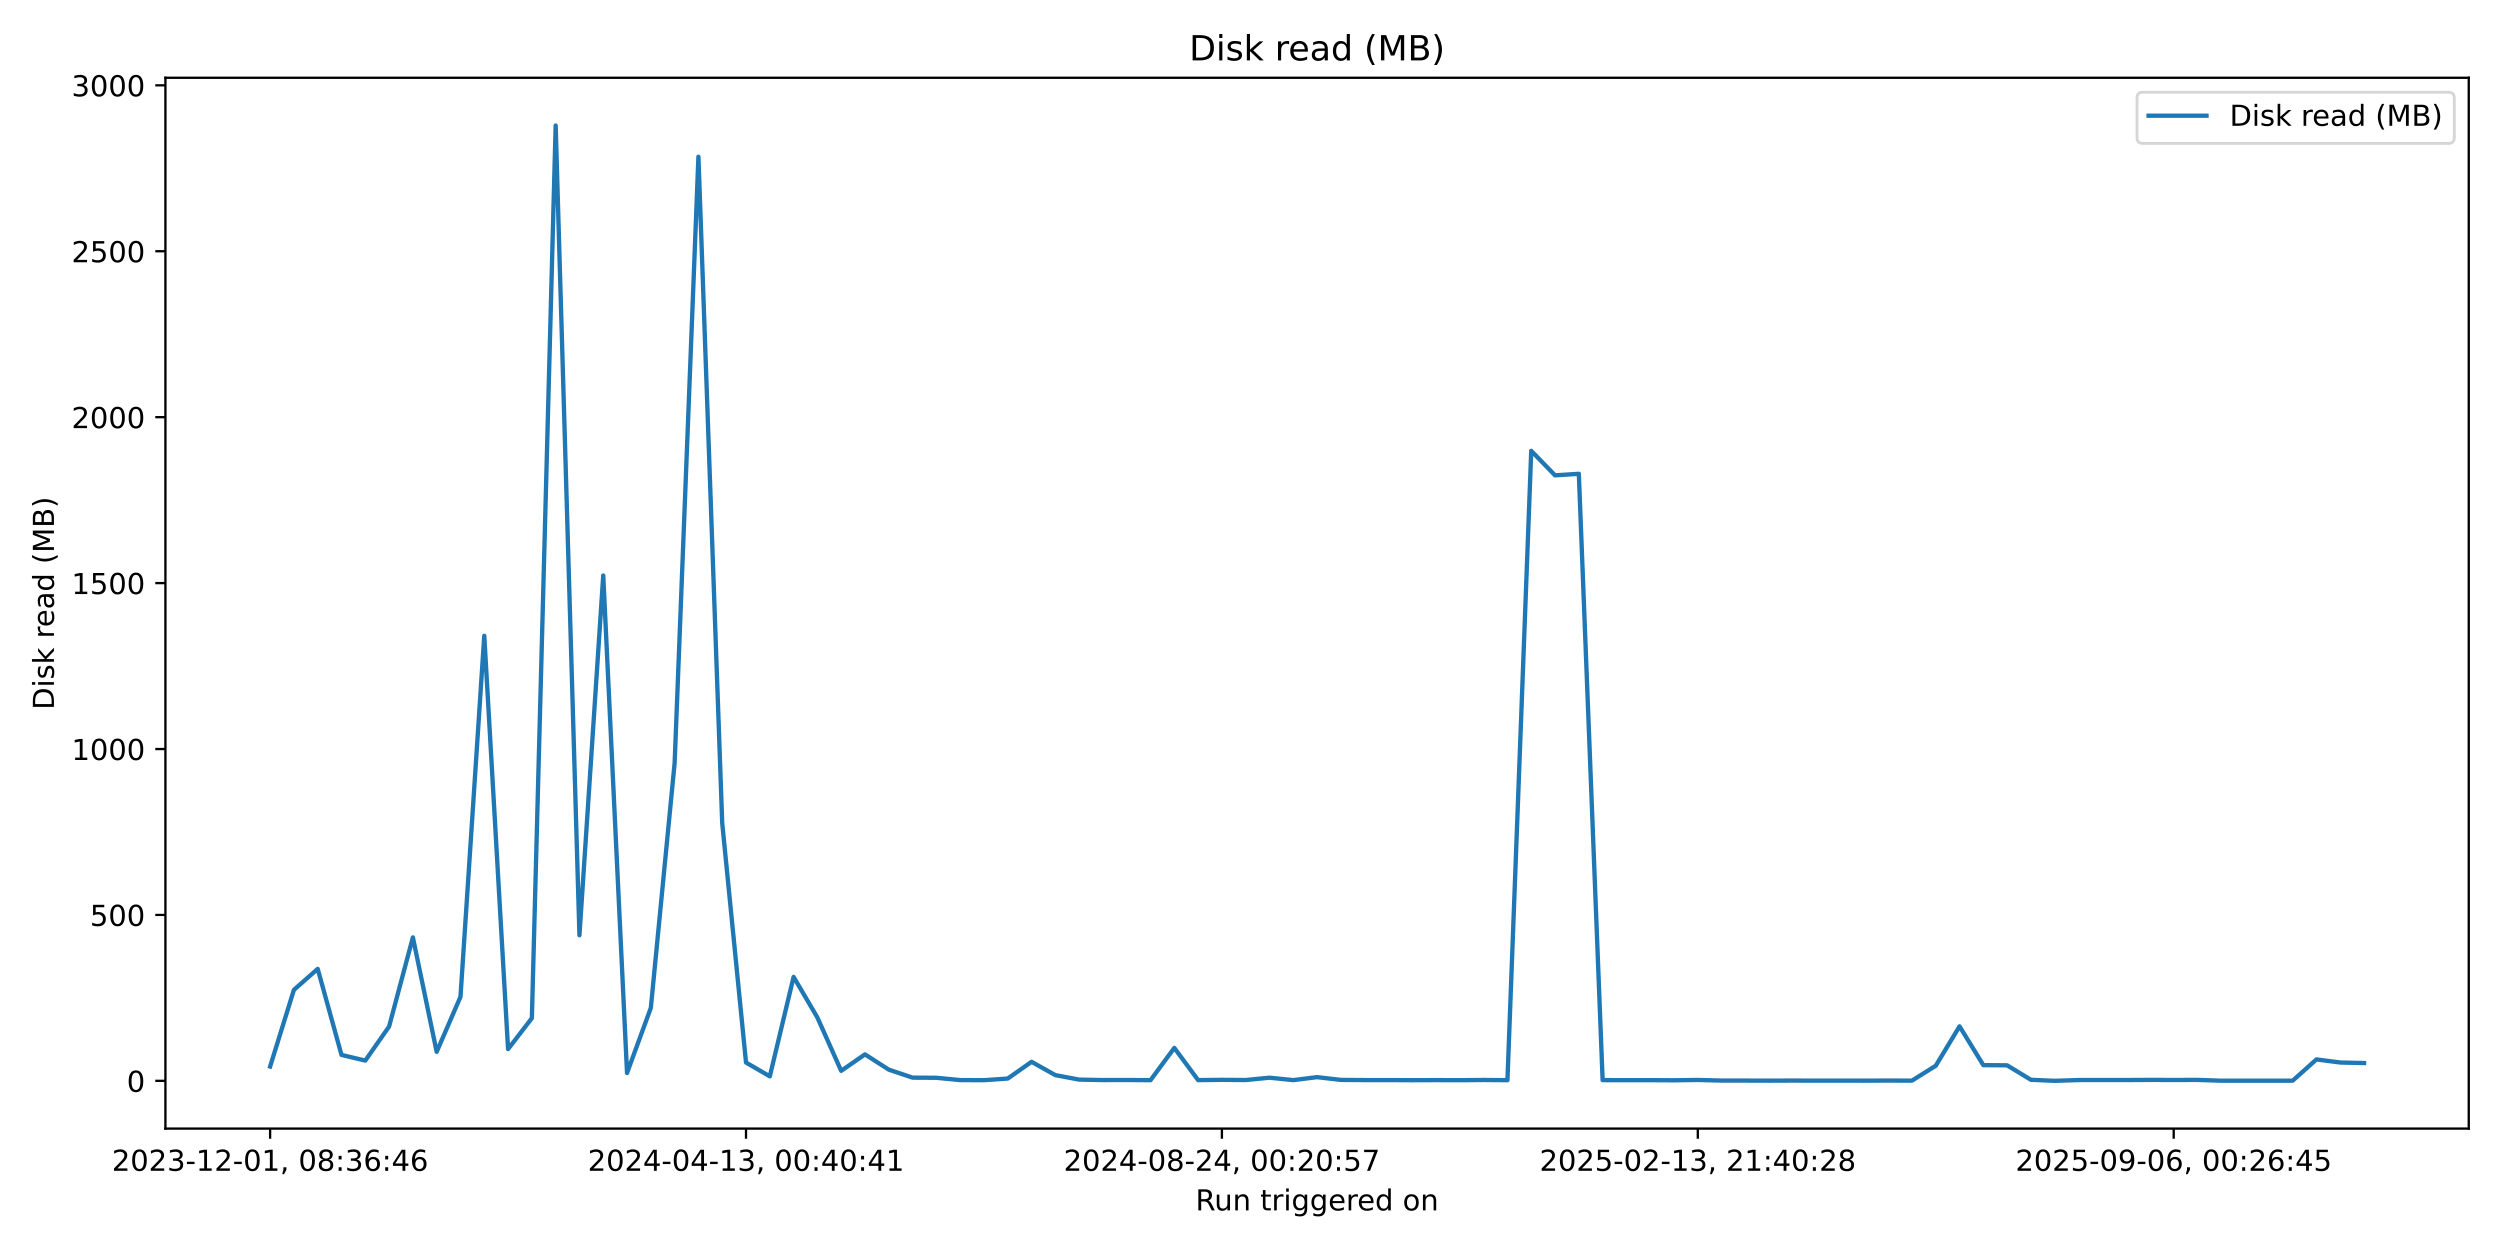
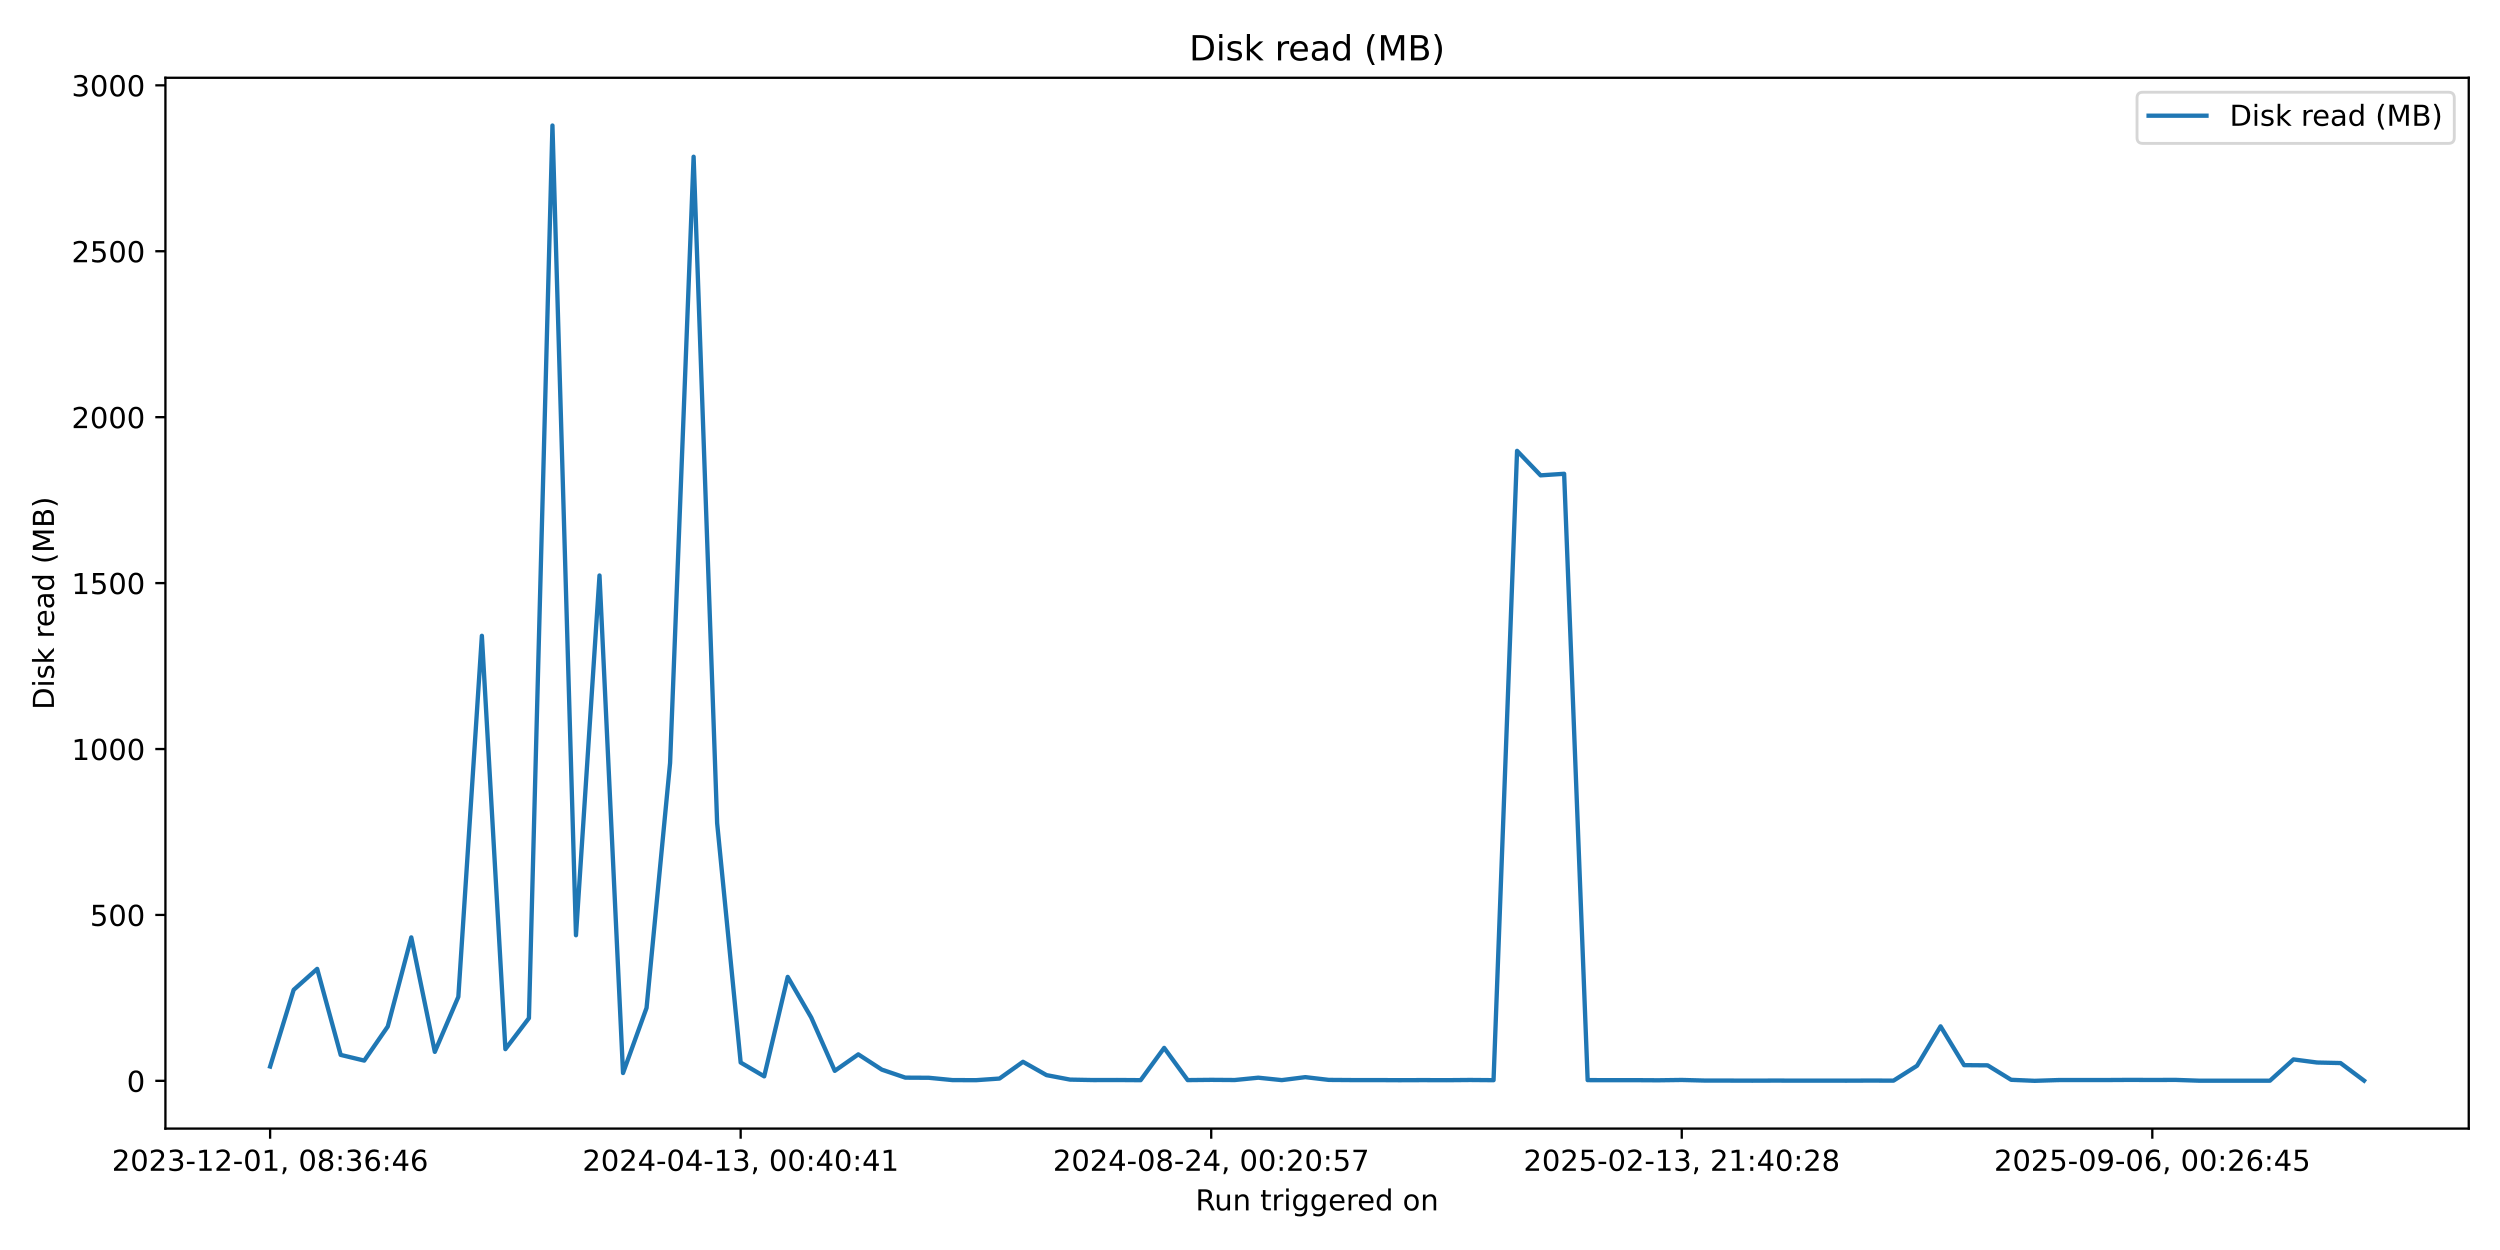
<svg xmlns="http://www.w3.org/2000/svg" xmlns:xlink="http://www.w3.org/1999/xlink" width="864pt" height="432pt" viewBox="0 0 864 432" version="1.1">
  <defs>
    <style type="text/css">*{stroke-linejoin: round; stroke-linecap: butt}</style>
  </defs>
  <g id="figure_1">
    <g id="patch_1">
      <path d="M 0 432  L 864 432  L 864 0  L 0 0  z " style="fill: #ffffff" />
    </g>
    <g id="axes_1">
      <g id="patch_2">
        <path d="M 57.17 390.04  L 853.2 390.04  L 853.2 26.88  L 57.17 26.88  z " style="fill: #ffffff" />
      </g>
      <g id="matplotlib.axis_1">
        <g id="xtick_1">
          <g id="line2d_1">
            <defs>
-               <path id="m94b22440e6" d="M 0 0  L 0 3.5  " style="stroke: #000000; stroke-width: 0.8" />
+               <path id="m52faec0d3b" d="M 0 0  L 0 3.5  " style="stroke: #000000; stroke-width: 0.8" />
            </defs>
            <g>
-               <use xlink:href="#m94b22440e6" x="93.353" y="390.04" style="stroke: #000000; stroke-width: 0.8" />
+               <use xlink:href="#m52faec0d3b" x="93.353" y="390.04" style="stroke: #000000; stroke-width: 0.8" />
            </g>
          </g>
          <g id="text_1">
            <g transform="translate(38.66099 404.6384) scale(0.1 -0.1)">
              <defs>
                <path id="DejaVuSans-32" d="M 1228 531  L 3431 531  L 3431 0  L 469 0  L 469 531  Q 828 903 1448 1529  Q 2069 2156 2228 2338  Q 2531 2678 2651 2914  Q 2772 3150 2772 3378  Q 2772 3750 2511 3984  Q 2250 4219 1831 4219  Q 1534 4219 1204 4116  Q 875 4013 500 3803  L 500 4441  Q 881 4594 1212 4672  Q 1544 4750 1819 4750  Q 2544 4750 2975 4387  Q 3406 4025 3406 3419  Q 3406 3131 3298 2873  Q 3191 2616 2906 2266  Q 2828 2175 2409 1742  Q 1991 1309 1228 531  z " transform="scale(0.015625)" />
                <path id="DejaVuSans-30" d="M 2034 4250  Q 1547 4250 1301 3770  Q 1056 3291 1056 2328  Q 1056 1369 1301 889  Q 1547 409 2034 409  Q 2525 409 2770 889  Q 3016 1369 3016 2328  Q 3016 3291 2770 3770  Q 2525 4250 2034 4250  z M 2034 4750  Q 2819 4750 3233 4129  Q 3647 3509 3647 2328  Q 3647 1150 3233 529  Q 2819 -91 2034 -91  Q 1250 -91 836 529  Q 422 1150 422 2328  Q 422 3509 836 4129  Q 1250 4750 2034 4750  z " transform="scale(0.015625)" />
                <path id="DejaVuSans-33" d="M 2597 2516  Q 3050 2419 3304 2112  Q 3559 1806 3559 1356  Q 3559 666 3084 287  Q 2609 -91 1734 -91  Q 1441 -91 1130 -33  Q 819 25 488 141  L 488 750  Q 750 597 1062 519  Q 1375 441 1716 441  Q 2309 441 2620 675  Q 2931 909 2931 1356  Q 2931 1769 2642 2001  Q 2353 2234 1838 2234  L 1294 2234  L 1294 2753  L 1863 2753  Q 2328 2753 2575 2939  Q 2822 3125 2822 3475  Q 2822 3834 2567 4026  Q 2313 4219 1838 4219  Q 1578 4219 1281 4162  Q 984 4106 628 3988  L 628 4550  Q 988 4650 1302 4700  Q 1616 4750 1894 4750  Q 2613 4750 3031 4423  Q 3450 4097 3450 3541  Q 3450 3153 3228 2886  Q 3006 2619 2597 2516  z " transform="scale(0.015625)" />
                <path id="DejaVuSans-2d" d="M 313 2009  L 1997 2009  L 1997 1497  L 313 1497  L 313 2009  z " transform="scale(0.015625)" />
                <path id="DejaVuSans-31" d="M 794 531  L 1825 531  L 1825 4091  L 703 3866  L 703 4441  L 1819 4666  L 2450 4666  L 2450 531  L 3481 531  L 3481 0  L 794 0  L 794 531  z " transform="scale(0.015625)" />
                <path id="DejaVuSans-2c" d="M 750 794  L 1409 794  L 1409 256  L 897 -744  L 494 -744  L 750 256  L 750 794  z " transform="scale(0.015625)" />
                <path id="DejaVuSans-20" transform="scale(0.015625)" />
                <path id="DejaVuSans-38" d="M 2034 2216  Q 1584 2216 1326 1975  Q 1069 1734 1069 1313  Q 1069 891 1326 650  Q 1584 409 2034 409  Q 2484 409 2743 651  Q 3003 894 3003 1313  Q 3003 1734 2745 1975  Q 2488 2216 2034 2216  z M 1403 2484  Q 997 2584 770 2862  Q 544 3141 544 3541  Q 544 4100 942 4425  Q 1341 4750 2034 4750  Q 2731 4750 3128 4425  Q 3525 4100 3525 3541  Q 3525 3141 3298 2862  Q 3072 2584 2669 2484  Q 3125 2378 3379 2068  Q 3634 1759 3634 1313  Q 3634 634 3220 271  Q 2806 -91 2034 -91  Q 1263 -91 848 271  Q 434 634 434 1313  Q 434 1759 690 2068  Q 947 2378 1403 2484  z M 1172 3481  Q 1172 3119 1398 2916  Q 1625 2713 2034 2713  Q 2441 2713 2670 2916  Q 2900 3119 2900 3481  Q 2900 3844 2670 4047  Q 2441 4250 2034 4250  Q 1625 4250 1398 4047  Q 1172 3844 1172 3481  z " transform="scale(0.015625)" />
                <path id="DejaVuSans-3a" d="M 750 794  L 1409 794  L 1409 0  L 750 0  L 750 794  z M 750 3309  L 1409 3309  L 1409 2516  L 750 2516  L 750 3309  z " transform="scale(0.015625)" />
                <path id="DejaVuSans-36" d="M 2113 2584  Q 1688 2584 1439 2293  Q 1191 2003 1191 1497  Q 1191 994 1439 701  Q 1688 409 2113 409  Q 2538 409 2786 701  Q 3034 994 3034 1497  Q 3034 2003 2786 2293  Q 2538 2584 2113 2584  z M 3366 4563  L 3366 3988  Q 3128 4100 2886 4159  Q 2644 4219 2406 4219  Q 1781 4219 1451 3797  Q 1122 3375 1075 2522  Q 1259 2794 1537 2939  Q 1816 3084 2150 3084  Q 2853 3084 3261 2657  Q 3669 2231 3669 1497  Q 3669 778 3244 343  Q 2819 -91 2113 -91  Q 1303 -91 875 529  Q 447 1150 447 2328  Q 447 3434 972 4092  Q 1497 4750 2381 4750  Q 2619 4750 2861 4703  Q 3103 4656 3366 4563  z " transform="scale(0.015625)" />
                <path id="DejaVuSans-34" d="M 2419 4116  L 825 1625  L 2419 1625  L 2419 4116  z M 2253 4666  L 3047 4666  L 3047 1625  L 3713 1625  L 3713 1100  L 3047 1100  L 3047 0  L 2419 0  L 2419 1100  L 313 1100  L 313 1709  L 2253 4666  z " transform="scale(0.015625)" />
              </defs>
              <use xlink:href="#DejaVuSans-32" />
              <use xlink:href="#DejaVuSans-30" transform="translate(63.62305 0)" />
              <use xlink:href="#DejaVuSans-32" transform="translate(127.2461 0)" />
              <use xlink:href="#DejaVuSans-33" transform="translate(190.8691 0)" />
              <use xlink:href="#DejaVuSans-2d" transform="translate(254.4922 0)" />
              <use xlink:href="#DejaVuSans-31" transform="translate(290.5762 0)" />
              <use xlink:href="#DejaVuSans-32" transform="translate(354.1992 0)" />
              <use xlink:href="#DejaVuSans-2d" transform="translate(417.8223 0)" />
              <use xlink:href="#DejaVuSans-30" transform="translate(453.9062 0)" />
              <use xlink:href="#DejaVuSans-31" transform="translate(517.5293 0)" />
              <use xlink:href="#DejaVuSans-2c" transform="translate(581.1523 0)" />
              <use xlink:href="#DejaVuSans-20" transform="translate(612.9395 0)" />
              <use xlink:href="#DejaVuSans-30" transform="translate(644.7266 0)" />
              <use xlink:href="#DejaVuSans-38" transform="translate(708.3496 0)" />
              <use xlink:href="#DejaVuSans-3a" transform="translate(771.9727 0)" />
              <use xlink:href="#DejaVuSans-33" transform="translate(805.6641 0)" />
              <use xlink:href="#DejaVuSans-36" transform="translate(869.2871 0)" />
              <use xlink:href="#DejaVuSans-3a" transform="translate(932.9102 0)" />
              <use xlink:href="#DejaVuSans-34" transform="translate(966.6016 0)" />
              <use xlink:href="#DejaVuSans-36" transform="translate(1030.225 0)" />
            </g>
          </g>
        </g>
        <g id="xtick_2">
          <g id="line2d_2">
            <g>
-               <use xlink:href="#m94b22440e6" x="257.822" y="390.04" style="stroke: #000000; stroke-width: 0.8" />
+               <use xlink:href="#m52faec0d3b" x="255.974" y="390.04" style="stroke: #000000; stroke-width: 0.8" />
            </g>
          </g>
          <g id="text_2">
-             <g transform="translate(203.13 404.6384) scale(0.1 -0.1)">
+             <g transform="translate(201.282 404.6384) scale(0.1 -0.1)">
              <use xlink:href="#DejaVuSans-32" />
              <use xlink:href="#DejaVuSans-30" transform="translate(63.62305 0)" />
              <use xlink:href="#DejaVuSans-32" transform="translate(127.2461 0)" />
              <use xlink:href="#DejaVuSans-34" transform="translate(190.8691 0)" />
              <use xlink:href="#DejaVuSans-2d" transform="translate(254.4922 0)" />
              <use xlink:href="#DejaVuSans-30" transform="translate(290.5762 0)" />
              <use xlink:href="#DejaVuSans-34" transform="translate(354.1992 0)" />
              <use xlink:href="#DejaVuSans-2d" transform="translate(417.8223 0)" />
              <use xlink:href="#DejaVuSans-31" transform="translate(453.9062 0)" />
              <use xlink:href="#DejaVuSans-33" transform="translate(517.5293 0)" />
              <use xlink:href="#DejaVuSans-2c" transform="translate(581.1523 0)" />
              <use xlink:href="#DejaVuSans-20" transform="translate(612.9395 0)" />
              <use xlink:href="#DejaVuSans-30" transform="translate(644.7266 0)" />
              <use xlink:href="#DejaVuSans-30" transform="translate(708.3496 0)" />
              <use xlink:href="#DejaVuSans-3a" transform="translate(771.9727 0)" />
              <use xlink:href="#DejaVuSans-34" transform="translate(805.6641 0)" />
              <use xlink:href="#DejaVuSans-30" transform="translate(869.2871 0)" />
              <use xlink:href="#DejaVuSans-3a" transform="translate(932.9102 0)" />
              <use xlink:href="#DejaVuSans-34" transform="translate(966.6016 0)" />
              <use xlink:href="#DejaVuSans-31" transform="translate(1030.225 0)" />
            </g>
          </g>
        </g>
        <g id="xtick_3">
          <g id="line2d_3">
            <g>
-               <use xlink:href="#m94b22440e6" x="422.291" y="390.04" style="stroke: #000000; stroke-width: 0.8" />
+               <use xlink:href="#m52faec0d3b" x="418.595" y="390.04" style="stroke: #000000; stroke-width: 0.8" />
            </g>
          </g>
          <g id="text_3">
-             <g transform="translate(367.599 404.6384) scale(0.1 -0.1)">
+             <g transform="translate(363.9031 404.6384) scale(0.1 -0.1)">
              <defs>
                <path id="DejaVuSans-35" d="M 691 4666  L 3169 4666  L 3169 4134  L 1269 4134  L 1269 2991  Q 1406 3038 1543 3061  Q 1681 3084 1819 3084  Q 2600 3084 3056 2656  Q 3513 2228 3513 1497  Q 3513 744 3044 326  Q 2575 -91 1722 -91  Q 1428 -91 1123 -41  Q 819 9 494 109  L 494 744  Q 775 591 1075 516  Q 1375 441 1709 441  Q 2250 441 2565 725  Q 2881 1009 2881 1497  Q 2881 1984 2565 2268  Q 2250 2553 1709 2553  Q 1456 2553 1204 2497  Q 953 2441 691 2322  L 691 4666  z " transform="scale(0.015625)" />
                <path id="DejaVuSans-37" d="M 525 4666  L 3525 4666  L 3525 4397  L 1831 0  L 1172 0  L 2766 4134  L 525 4134  L 525 4666  z " transform="scale(0.015625)" />
              </defs>
              <use xlink:href="#DejaVuSans-32" />
              <use xlink:href="#DejaVuSans-30" transform="translate(63.62305 0)" />
              <use xlink:href="#DejaVuSans-32" transform="translate(127.2461 0)" />
              <use xlink:href="#DejaVuSans-34" transform="translate(190.8691 0)" />
              <use xlink:href="#DejaVuSans-2d" transform="translate(254.4922 0)" />
              <use xlink:href="#DejaVuSans-30" transform="translate(290.5762 0)" />
              <use xlink:href="#DejaVuSans-38" transform="translate(354.1992 0)" />
              <use xlink:href="#DejaVuSans-2d" transform="translate(417.8223 0)" />
              <use xlink:href="#DejaVuSans-32" transform="translate(453.9062 0)" />
              <use xlink:href="#DejaVuSans-34" transform="translate(517.5293 0)" />
              <use xlink:href="#DejaVuSans-2c" transform="translate(581.1523 0)" />
              <use xlink:href="#DejaVuSans-20" transform="translate(612.9395 0)" />
              <use xlink:href="#DejaVuSans-30" transform="translate(644.7266 0)" />
              <use xlink:href="#DejaVuSans-30" transform="translate(708.3496 0)" />
              <use xlink:href="#DejaVuSans-3a" transform="translate(771.9727 0)" />
              <use xlink:href="#DejaVuSans-32" transform="translate(805.6641 0)" />
              <use xlink:href="#DejaVuSans-30" transform="translate(869.2871 0)" />
              <use xlink:href="#DejaVuSans-3a" transform="translate(932.9102 0)" />
              <use xlink:href="#DejaVuSans-35" transform="translate(966.6016 0)" />
              <use xlink:href="#DejaVuSans-37" transform="translate(1030.225 0)" />
            </g>
          </g>
        </g>
        <g id="xtick_4">
          <g id="line2d_4">
            <g>
-               <use xlink:href="#m94b22440e6" x="586.76" y="390.04" style="stroke: #000000; stroke-width: 0.8" />
+               <use xlink:href="#m52faec0d3b" x="581.216" y="390.04" style="stroke: #000000; stroke-width: 0.8" />
            </g>
          </g>
          <g id="text_4">
-             <g transform="translate(532.068 404.6384) scale(0.1 -0.1)">
+             <g transform="translate(526.5241 404.6384) scale(0.1 -0.1)">
              <use xlink:href="#DejaVuSans-32" />
              <use xlink:href="#DejaVuSans-30" transform="translate(63.62305 0)" />
              <use xlink:href="#DejaVuSans-32" transform="translate(127.2461 0)" />
              <use xlink:href="#DejaVuSans-35" transform="translate(190.8691 0)" />
              <use xlink:href="#DejaVuSans-2d" transform="translate(254.4922 0)" />
              <use xlink:href="#DejaVuSans-30" transform="translate(290.5762 0)" />
              <use xlink:href="#DejaVuSans-32" transform="translate(354.1992 0)" />
              <use xlink:href="#DejaVuSans-2d" transform="translate(417.8223 0)" />
              <use xlink:href="#DejaVuSans-31" transform="translate(453.9062 0)" />
              <use xlink:href="#DejaVuSans-33" transform="translate(517.5293 0)" />
              <use xlink:href="#DejaVuSans-2c" transform="translate(581.1523 0)" />
              <use xlink:href="#DejaVuSans-20" transform="translate(612.9395 0)" />
              <use xlink:href="#DejaVuSans-32" transform="translate(644.7266 0)" />
              <use xlink:href="#DejaVuSans-31" transform="translate(708.3496 0)" />
              <use xlink:href="#DejaVuSans-3a" transform="translate(771.9727 0)" />
              <use xlink:href="#DejaVuSans-34" transform="translate(805.6641 0)" />
              <use xlink:href="#DejaVuSans-30" transform="translate(869.2871 0)" />
              <use xlink:href="#DejaVuSans-3a" transform="translate(932.9102 0)" />
              <use xlink:href="#DejaVuSans-32" transform="translate(966.6016 0)" />
              <use xlink:href="#DejaVuSans-38" transform="translate(1030.225 0)" />
            </g>
          </g>
        </g>
        <g id="xtick_5">
          <g id="line2d_5">
            <g>
-               <use xlink:href="#m94b22440e6" x="751.229" y="390.04" style="stroke: #000000; stroke-width: 0.8" />
+               <use xlink:href="#m52faec0d3b" x="743.837" y="390.04" style="stroke: #000000; stroke-width: 0.8" />
            </g>
          </g>
          <g id="text_5">
-             <g transform="translate(696.537 404.6384) scale(0.1 -0.1)">
+             <g transform="translate(689.1452 404.6384) scale(0.1 -0.1)">
              <defs>
                <path id="DejaVuSans-39" d="M 703 97  L 703 672  Q 941 559 1184 500  Q 1428 441 1663 441  Q 2288 441 2617 861  Q 2947 1281 2994 2138  Q 2813 1869 2534 1725  Q 2256 1581 1919 1581  Q 1219 1581 811 2004  Q 403 2428 403 3163  Q 403 3881 828 4315  Q 1253 4750 1959 4750  Q 2769 4750 3195 4129  Q 3622 3509 3622 2328  Q 3622 1225 3098 567  Q 2575 -91 1691 -91  Q 1453 -91 1209 -44  Q 966 3 703 97  z M 1959 2075  Q 2384 2075 2632 2365  Q 2881 2656 2881 3163  Q 2881 3666 2632 3958  Q 2384 4250 1959 4250  Q 1534 4250 1286 3958  Q 1038 3666 1038 3163  Q 1038 2656 1286 2365  Q 1534 2075 1959 2075  z " transform="scale(0.015625)" />
              </defs>
              <use xlink:href="#DejaVuSans-32" />
              <use xlink:href="#DejaVuSans-30" transform="translate(63.62305 0)" />
              <use xlink:href="#DejaVuSans-32" transform="translate(127.2461 0)" />
              <use xlink:href="#DejaVuSans-35" transform="translate(190.8691 0)" />
              <use xlink:href="#DejaVuSans-2d" transform="translate(254.4922 0)" />
              <use xlink:href="#DejaVuSans-30" transform="translate(290.5762 0)" />
              <use xlink:href="#DejaVuSans-39" transform="translate(354.1992 0)" />
              <use xlink:href="#DejaVuSans-2d" transform="translate(417.8223 0)" />
              <use xlink:href="#DejaVuSans-30" transform="translate(453.9062 0)" />
              <use xlink:href="#DejaVuSans-36" transform="translate(517.5293 0)" />
              <use xlink:href="#DejaVuSans-2c" transform="translate(581.1523 0)" />
              <use xlink:href="#DejaVuSans-20" transform="translate(612.9395 0)" />
              <use xlink:href="#DejaVuSans-30" transform="translate(644.7266 0)" />
              <use xlink:href="#DejaVuSans-30" transform="translate(708.3496 0)" />
              <use xlink:href="#DejaVuSans-3a" transform="translate(771.9727 0)" />
              <use xlink:href="#DejaVuSans-32" transform="translate(805.6641 0)" />
              <use xlink:href="#DejaVuSans-36" transform="translate(869.2871 0)" />
              <use xlink:href="#DejaVuSans-3a" transform="translate(932.9102 0)" />
              <use xlink:href="#DejaVuSans-34" transform="translate(966.6016 0)" />
              <use xlink:href="#DejaVuSans-35" transform="translate(1030.225 0)" />
            </g>
          </g>
        </g>
        <g id="text_6">
          <g transform="translate(413.1686 418.3166) scale(0.1 -0.1)">
            <defs>
              <path id="DejaVuSans-52" d="M 2841 2188  Q 3044 2119 3236 1894  Q 3428 1669 3622 1275  L 4263 0  L 3584 0  L 2988 1197  Q 2756 1666 2539 1819  Q 2322 1972 1947 1972  L 1259 1972  L 1259 0  L 628 0  L 628 4666  L 2053 4666  Q 2853 4666 3247 4331  Q 3641 3997 3641 3322  Q 3641 2881 3436 2590  Q 3231 2300 2841 2188  z M 1259 4147  L 1259 2491  L 2053 2491  Q 2509 2491 2742 2702  Q 2975 2913 2975 3322  Q 2975 3731 2742 3939  Q 2509 4147 2053 4147  L 1259 4147  z " transform="scale(0.015625)" />
              <path id="DejaVuSans-75" d="M 544 1381  L 544 3500  L 1119 3500  L 1119 1403  Q 1119 906 1312 657  Q 1506 409 1894 409  Q 2359 409 2629 706  Q 2900 1003 2900 1516  L 2900 3500  L 3475 3500  L 3475 0  L 2900 0  L 2900 538  Q 2691 219 2414 64  Q 2138 -91 1772 -91  Q 1169 -91 856 284  Q 544 659 544 1381  z M 1991 3584  L 1991 3584  z " transform="scale(0.015625)" />
              <path id="DejaVuSans-6e" d="M 3513 2113  L 3513 0  L 2938 0  L 2938 2094  Q 2938 2591 2744 2837  Q 2550 3084 2163 3084  Q 1697 3084 1428 2787  Q 1159 2491 1159 1978  L 1159 0  L 581 0  L 581 3500  L 1159 3500  L 1159 2956  Q 1366 3272 1645 3428  Q 1925 3584 2291 3584  Q 2894 3584 3203 3211  Q 3513 2838 3513 2113  z " transform="scale(0.015625)" />
              <path id="DejaVuSans-74" d="M 1172 4494  L 1172 3500  L 2356 3500  L 2356 3053  L 1172 3053  L 1172 1153  Q 1172 725 1289 603  Q 1406 481 1766 481  L 2356 481  L 2356 0  L 1766 0  Q 1100 0 847 248  Q 594 497 594 1153  L 594 3053  L 172 3053  L 172 3500  L 594 3500  L 594 4494  L 1172 4494  z " transform="scale(0.015625)" />
              <path id="DejaVuSans-72" d="M 2631 2963  Q 2534 3019 2420 3045  Q 2306 3072 2169 3072  Q 1681 3072 1420 2755  Q 1159 2438 1159 1844  L 1159 0  L 581 0  L 581 3500  L 1159 3500  L 1159 2956  Q 1341 3275 1631 3429  Q 1922 3584 2338 3584  Q 2397 3584 2469 3576  Q 2541 3569 2628 3553  L 2631 2963  z " transform="scale(0.015625)" />
              <path id="DejaVuSans-69" d="M 603 3500  L 1178 3500  L 1178 0  L 603 0  L 603 3500  z M 603 4863  L 1178 4863  L 1178 4134  L 603 4134  L 603 4863  z " transform="scale(0.015625)" />
              <path id="DejaVuSans-67" d="M 2906 1791  Q 2906 2416 2648 2759  Q 2391 3103 1925 3103  Q 1463 3103 1205 2759  Q 947 2416 947 1791  Q 947 1169 1205 825  Q 1463 481 1925 481  Q 2391 481 2648 825  Q 2906 1169 2906 1791  z M 3481 434  Q 3481 -459 3084 -895  Q 2688 -1331 1869 -1331  Q 1566 -1331 1297 -1286  Q 1028 -1241 775 -1147  L 775 -588  Q 1028 -725 1275 -790  Q 1522 -856 1778 -856  Q 2344 -856 2625 -561  Q 2906 -266 2906 331  L 2906 616  Q 2728 306 2450 153  Q 2172 0 1784 0  Q 1141 0 747 490  Q 353 981 353 1791  Q 353 2603 747 3093  Q 1141 3584 1784 3584  Q 2172 3584 2450 3431  Q 2728 3278 2906 2969  L 2906 3500  L 3481 3500  L 3481 434  z " transform="scale(0.015625)" />
              <path id="DejaVuSans-65" d="M 3597 1894  L 3597 1613  L 953 1613  Q 991 1019 1311 708  Q 1631 397 2203 397  Q 2534 397 2845 478  Q 3156 559 3463 722  L 3463 178  Q 3153 47 2828 -22  Q 2503 -91 2169 -91  Q 1331 -91 842 396  Q 353 884 353 1716  Q 353 2575 817 3079  Q 1281 3584 2069 3584  Q 2775 3584 3186 3129  Q 3597 2675 3597 1894  z M 3022 2063  Q 3016 2534 2758 2815  Q 2500 3097 2075 3097  Q 1594 3097 1305 2825  Q 1016 2553 972 2059  L 3022 2063  z " transform="scale(0.015625)" />
              <path id="DejaVuSans-64" d="M 2906 2969  L 2906 4863  L 3481 4863  L 3481 0  L 2906 0  L 2906 525  Q 2725 213 2448 61  Q 2172 -91 1784 -91  Q 1150 -91 751 415  Q 353 922 353 1747  Q 353 2572 751 3078  Q 1150 3584 1784 3584  Q 2172 3584 2448 3432  Q 2725 3281 2906 2969  z M 947 1747  Q 947 1113 1208 752  Q 1469 391 1925 391  Q 2381 391 2643 752  Q 2906 1113 2906 1747  Q 2906 2381 2643 2742  Q 2381 3103 1925 3103  Q 1469 3103 1208 2742  Q 947 2381 947 1747  z " transform="scale(0.015625)" />
              <path id="DejaVuSans-6f" d="M 1959 3097  Q 1497 3097 1228 2736  Q 959 2375 959 1747  Q 959 1119 1226 758  Q 1494 397 1959 397  Q 2419 397 2687 759  Q 2956 1122 2956 1747  Q 2956 2369 2687 2733  Q 2419 3097 1959 3097  z M 1959 3584  Q 2709 3584 3137 3096  Q 3566 2609 3566 1747  Q 3566 888 3137 398  Q 2709 -91 1959 -91  Q 1206 -91 779 398  Q 353 888 353 1747  Q 353 2609 779 3096  Q 1206 3584 1959 3584  z " transform="scale(0.015625)" />
            </defs>
            <use xlink:href="#DejaVuSans-52" />
            <use xlink:href="#DejaVuSans-75" transform="translate(64.98242 0)" />
            <use xlink:href="#DejaVuSans-6e" transform="translate(128.3613 0)" />
            <use xlink:href="#DejaVuSans-20" transform="translate(191.7402 0)" />
            <use xlink:href="#DejaVuSans-74" transform="translate(223.5273 0)" />
            <use xlink:href="#DejaVuSans-72" transform="translate(262.7363 0)" />
            <use xlink:href="#DejaVuSans-69" transform="translate(303.8496 0)" />
            <use xlink:href="#DejaVuSans-67" transform="translate(331.6328 0)" />
            <use xlink:href="#DejaVuSans-67" transform="translate(395.1094 0)" />
            <use xlink:href="#DejaVuSans-65" transform="translate(458.5859 0)" />
            <use xlink:href="#DejaVuSans-72" transform="translate(520.1094 0)" />
            <use xlink:href="#DejaVuSans-65" transform="translate(558.9727 0)" />
            <use xlink:href="#DejaVuSans-64" transform="translate(620.4961 0)" />
            <use xlink:href="#DejaVuSans-20" transform="translate(683.9727 0)" />
            <use xlink:href="#DejaVuSans-6f" transform="translate(715.7598 0)" />
            <use xlink:href="#DejaVuSans-6e" transform="translate(776.9414 0)" />
          </g>
        </g>
      </g>
      <g id="matplotlib.axis_2">
        <g id="ytick_1">
          <g id="line2d_6">
            <defs>
-               <path id="m71eb7a0067" d="M 0 0  L -3.5 0  " style="stroke: #000000; stroke-width: 0.8" />
+               <path id="mcbdb667931" d="M 0 0  L -3.5 0  " style="stroke: #000000; stroke-width: 0.8" />
            </defs>
            <g>
-               <use xlink:href="#m71eb7a0067" x="57.17" y="373.543" style="stroke: #000000; stroke-width: 0.8" />
+               <use xlink:href="#mcbdb667931" x="57.17" y="373.543" style="stroke: #000000; stroke-width: 0.8" />
            </g>
          </g>
          <g id="text_7">
            <g transform="translate(43.8075 377.3423) scale(0.1 -0.1)">
              <use xlink:href="#DejaVuSans-30" />
            </g>
          </g>
        </g>
        <g id="ytick_2">
          <g id="line2d_7">
            <g>
-               <use xlink:href="#m71eb7a0067" x="57.17" y="316.201" style="stroke: #000000; stroke-width: 0.8" />
+               <use xlink:href="#mcbdb667931" x="57.17" y="316.201" style="stroke: #000000; stroke-width: 0.8" />
            </g>
          </g>
          <g id="text_8">
            <g transform="translate(31.0825 319.9998) scale(0.1 -0.1)">
              <use xlink:href="#DejaVuSans-35" />
              <use xlink:href="#DejaVuSans-30" transform="translate(63.62305 0)" />
              <use xlink:href="#DejaVuSans-30" transform="translate(127.2461 0)" />
            </g>
          </g>
        </g>
        <g id="ytick_3">
          <g id="line2d_8">
            <g>
-               <use xlink:href="#m71eb7a0067" x="57.17" y="258.858" style="stroke: #000000; stroke-width: 0.8" />
+               <use xlink:href="#mcbdb667931" x="57.17" y="258.858" style="stroke: #000000; stroke-width: 0.8" />
            </g>
          </g>
          <g id="text_9">
            <g transform="translate(24.72 262.6573) scale(0.1 -0.1)">
              <use xlink:href="#DejaVuSans-31" />
              <use xlink:href="#DejaVuSans-30" transform="translate(63.62305 0)" />
              <use xlink:href="#DejaVuSans-30" transform="translate(127.2461 0)" />
              <use xlink:href="#DejaVuSans-30" transform="translate(190.8691 0)" />
            </g>
          </g>
        </g>
        <g id="ytick_4">
          <g id="line2d_9">
            <g>
-               <use xlink:href="#m71eb7a0067" x="57.17" y="201.516" style="stroke: #000000; stroke-width: 0.8" />
+               <use xlink:href="#mcbdb667931" x="57.17" y="201.516" style="stroke: #000000; stroke-width: 0.8" />
            </g>
          </g>
          <g id="text_10">
            <g transform="translate(24.72 205.3148) scale(0.1 -0.1)">
              <use xlink:href="#DejaVuSans-31" />
              <use xlink:href="#DejaVuSans-35" transform="translate(63.62305 0)" />
              <use xlink:href="#DejaVuSans-30" transform="translate(127.2461 0)" />
              <use xlink:href="#DejaVuSans-30" transform="translate(190.8691 0)" />
            </g>
          </g>
        </g>
        <g id="ytick_5">
          <g id="line2d_10">
            <g>
-               <use xlink:href="#m71eb7a0067" x="57.17" y="144.173" style="stroke: #000000; stroke-width: 0.8" />
+               <use xlink:href="#mcbdb667931" x="57.17" y="144.173" style="stroke: #000000; stroke-width: 0.8" />
            </g>
          </g>
          <g id="text_11">
            <g transform="translate(24.72 147.9723) scale(0.1 -0.1)">
              <use xlink:href="#DejaVuSans-32" />
              <use xlink:href="#DejaVuSans-30" transform="translate(63.62305 0)" />
              <use xlink:href="#DejaVuSans-30" transform="translate(127.2461 0)" />
              <use xlink:href="#DejaVuSans-30" transform="translate(190.8691 0)" />
            </g>
          </g>
        </g>
        <g id="ytick_6">
          <g id="line2d_11">
            <g>
-               <use xlink:href="#m71eb7a0067" x="57.17" y="86.831" style="stroke: #000000; stroke-width: 0.8" />
+               <use xlink:href="#mcbdb667931" x="57.17" y="86.831" style="stroke: #000000; stroke-width: 0.8" />
            </g>
          </g>
          <g id="text_12">
            <g transform="translate(24.72 90.62985) scale(0.1 -0.1)">
              <use xlink:href="#DejaVuSans-32" />
              <use xlink:href="#DejaVuSans-35" transform="translate(63.62305 0)" />
              <use xlink:href="#DejaVuSans-30" transform="translate(127.2461 0)" />
              <use xlink:href="#DejaVuSans-30" transform="translate(190.8691 0)" />
            </g>
          </g>
        </g>
        <g id="ytick_7">
          <g id="line2d_12">
            <g>
-               <use xlink:href="#m71eb7a0067" x="57.17" y="29.488" style="stroke: #000000; stroke-width: 0.8" />
+               <use xlink:href="#mcbdb667931" x="57.17" y="29.488" style="stroke: #000000; stroke-width: 0.8" />
            </g>
          </g>
          <g id="text_13">
            <g transform="translate(24.72 33.28736) scale(0.1 -0.1)">
              <use xlink:href="#DejaVuSans-33" />
              <use xlink:href="#DejaVuSans-30" transform="translate(63.62305 0)" />
              <use xlink:href="#DejaVuSans-30" transform="translate(127.2461 0)" />
              <use xlink:href="#DejaVuSans-30" transform="translate(190.8691 0)" />
            </g>
          </g>
        </g>
        <g id="text_14">
          <g transform="translate(18.64031 245.2811) rotate(-90) scale(0.1 -0.1)">
            <defs>
              <path id="DejaVuSans-44" d="M 1259 4147  L 1259 519  L 2022 519  Q 2988 519 3436 956  Q 3884 1394 3884 2338  Q 3884 3275 3436 3711  Q 2988 4147 2022 4147  L 1259 4147  z M 628 4666  L 1925 4666  Q 3281 4666 3915 4102  Q 4550 3538 4550 2338  Q 4550 1131 3912 565  Q 3275 0 1925 0  L 628 0  L 628 4666  z " transform="scale(0.015625)" />
              <path id="DejaVuSans-73" d="M 2834 3397  L 2834 2853  Q 2591 2978 2328 3040  Q 2066 3103 1784 3103  Q 1356 3103 1142 2972  Q 928 2841 928 2578  Q 928 2378 1081 2264  Q 1234 2150 1697 2047  L 1894 2003  Q 2506 1872 2764 1633  Q 3022 1394 3022 966  Q 3022 478 2636 193  Q 2250 -91 1575 -91  Q 1294 -91 989 -36  Q 684 19 347 128  L 347 722  Q 666 556 975 473  Q 1284 391 1588 391  Q 1994 391 2212 530  Q 2431 669 2431 922  Q 2431 1156 2273 1281  Q 2116 1406 1581 1522  L 1381 1569  Q 847 1681 609 1914  Q 372 2147 372 2553  Q 372 3047 722 3315  Q 1072 3584 1716 3584  Q 2034 3584 2315 3537  Q 2597 3491 2834 3397  z " transform="scale(0.015625)" />
              <path id="DejaVuSans-6b" d="M 581 4863  L 1159 4863  L 1159 1991  L 2875 3500  L 3609 3500  L 1753 1863  L 3688 0  L 2938 0  L 1159 1709  L 1159 0  L 581 0  L 581 4863  z " transform="scale(0.015625)" />
              <path id="DejaVuSans-61" d="M 2194 1759  Q 1497 1759 1228 1600  Q 959 1441 959 1056  Q 959 750 1161 570  Q 1363 391 1709 391  Q 2188 391 2477 730  Q 2766 1069 2766 1631  L 2766 1759  L 2194 1759  z M 3341 1997  L 3341 0  L 2766 0  L 2766 531  Q 2569 213 2275 61  Q 1981 -91 1556 -91  Q 1019 -91 701 211  Q 384 513 384 1019  Q 384 1609 779 1909  Q 1175 2209 1959 2209  L 2766 2209  L 2766 2266  Q 2766 2663 2505 2880  Q 2244 3097 1772 3097  Q 1472 3097 1187 3025  Q 903 2953 641 2809  L 641 3341  Q 956 3463 1253 3523  Q 1550 3584 1831 3584  Q 2591 3584 2966 3190  Q 3341 2797 3341 1997  z " transform="scale(0.015625)" />
              <path id="DejaVuSans-28" d="M 1984 4856  Q 1566 4138 1362 3434  Q 1159 2731 1159 2009  Q 1159 1288 1364 580  Q 1569 -128 1984 -844  L 1484 -844  Q 1016 -109 783 600  Q 550 1309 550 2009  Q 550 2706 781 3412  Q 1013 4119 1484 4856  L 1984 4856  z " transform="scale(0.015625)" />
              <path id="DejaVuSans-4d" d="M 628 4666  L 1569 4666  L 2759 1491  L 3956 4666  L 4897 4666  L 4897 0  L 4281 0  L 4281 4097  L 3078 897  L 2444 897  L 1241 4097  L 1241 0  L 628 0  L 628 4666  z " transform="scale(0.015625)" />
              <path id="DejaVuSans-42" d="M 1259 2228  L 1259 519  L 2272 519  Q 2781 519 3026 730  Q 3272 941 3272 1375  Q 3272 1813 3026 2020  Q 2781 2228 2272 2228  L 1259 2228  z M 1259 4147  L 1259 2741  L 2194 2741  Q 2656 2741 2882 2914  Q 3109 3088 3109 3444  Q 3109 3797 2882 3972  Q 2656 4147 2194 4147  L 1259 4147  z M 628 4666  L 2241 4666  Q 2963 4666 3353 4366  Q 3744 4066 3744 3513  Q 3744 3084 3544 2831  Q 3344 2578 2956 2516  Q 3422 2416 3680 2098  Q 3938 1781 3938 1306  Q 3938 681 3513 340  Q 3088 0 2303 0  L 628 0  L 628 4666  z " transform="scale(0.015625)" />
              <path id="DejaVuSans-29" d="M 513 4856  L 1013 4856  Q 1481 4119 1714 3412  Q 1947 2706 1947 2009  Q 1947 1309 1714 600  Q 1481 -109 1013 -844  L 513 -844  Q 928 -128 1133 580  Q 1338 1288 1338 2009  Q 1338 2731 1133 3434  Q 928 4138 513 4856  z " transform="scale(0.015625)" />
            </defs>
            <use xlink:href="#DejaVuSans-44" />
            <use xlink:href="#DejaVuSans-69" transform="translate(77.00195 0)" />
            <use xlink:href="#DejaVuSans-73" transform="translate(104.7852 0)" />
            <use xlink:href="#DejaVuSans-6b" transform="translate(156.8848 0)" />
            <use xlink:href="#DejaVuSans-20" transform="translate(214.7949 0)" />
            <use xlink:href="#DejaVuSans-72" transform="translate(246.582 0)" />
            <use xlink:href="#DejaVuSans-65" transform="translate(285.4453 0)" />
            <use xlink:href="#DejaVuSans-61" transform="translate(346.9688 0)" />
            <use xlink:href="#DejaVuSans-64" transform="translate(408.248 0)" />
            <use xlink:href="#DejaVuSans-20" transform="translate(471.7246 0)" />
            <use xlink:href="#DejaVuSans-28" transform="translate(503.5117 0)" />
            <use xlink:href="#DejaVuSans-4d" transform="translate(542.5254 0)" />
            <use xlink:href="#DejaVuSans-42" transform="translate(628.8047 0)" />
            <use xlink:href="#DejaVuSans-29" transform="translate(697.4082 0)" />
          </g>
        </g>
      </g>
      <g id="line2d_13">
-         <path d="M 93.353 368.596  L 101.577 342.091  L 109.8 334.848  L 118.024 364.574  L 126.247 366.537  L 134.47 354.768  L 142.694 323.963  L 150.917 363.515  L 159.141 344.497  L 167.364 219.738  L 175.588 362.573  L 183.811 351.874  L 192.035 43.387  L 200.258 323.213  L 208.481 198.897  L 216.705 370.832  L 224.928 348.321  L 233.152 263.707  L 241.375 54.175  L 249.599 284.479  L 257.822 367.208  L 266.046 371.985  L 274.269 337.622  L 282.493 351.666  L 290.716 370.079  L 298.939 364.39  L 307.163 369.667  L 315.386 372.433  L 323.61 372.482  L 331.833 373.277  L 340.057 373.313  L 348.28 372.748  L 356.504 366.962  L 364.727 371.564  L 372.95 373.112  L 381.174 373.272  L 389.397 373.25  L 397.621 373.309  L 405.844 362.159  L 414.068 373.285  L 422.291 373.195  L 430.515 373.258  L 438.738 372.45  L 446.962 373.288  L 455.185 372.261  L 463.408 373.216  L 471.632 373.276  L 479.855 373.273  L 488.079 373.318  L 496.302 373.287  L 504.526 373.315  L 512.749 373.241  L 520.973 373.31  L 529.196 155.82  L 537.42 164.281  L 545.643 163.743  L 553.866 373.291  L 562.09 373.303  L 570.313 373.302  L 578.537 373.351  L 586.76 373.235  L 594.984 373.446  L 603.207 373.452  L 611.431 373.477  L 619.654 373.447  L 627.877 373.476  L 636.101 373.464  L 644.324 373.477  L 652.548 373.444  L 660.771 373.47  L 668.995 368.321  L 677.218 354.707  L 685.442 368.11  L 693.665 368.183  L 701.889 373.18  L 710.112 373.533  L 718.335 373.27  L 726.559 373.258  L 734.782 373.262  L 743.006 373.213  L 751.229 373.236  L 759.453 373.215  L 767.676 373.491  L 775.9 373.492  L 784.123 373.482  L 792.346 373.482  L 800.57 366.138  L 808.793 367.203  L 817.017 367.393  " clip-path="url(#pacc18c02d6)" style="fill: none; stroke: #1f77b4; stroke-width: 1.5; stroke-linecap: square" />
+         <path d="M 93.353 368.596  L 101.484 342.091  L 109.615 334.848  L 117.746 364.574  L 125.877 366.537  L 134.008 354.768  L 142.139 323.963  L 150.271 363.515  L 158.402 344.497  L 166.533 219.738  L 174.664 362.573  L 182.795 351.874  L 190.926 43.387  L 199.057 323.213  L 207.188 198.897  L 215.319 370.832  L 223.45 348.321  L 231.581 263.707  L 239.712 54.175  L 247.843 284.479  L 255.974 367.208  L 264.105 371.985  L 272.236 337.622  L 280.367 351.666  L 288.498 370.079  L 296.629 364.39  L 304.761 369.667  L 312.892 372.433  L 321.023 372.482  L 329.154 373.277  L 337.285 373.313  L 345.416 372.748  L 353.547 366.962  L 361.678 371.564  L 369.809 373.112  L 377.94 373.272  L 386.071 373.25  L 394.202 373.309  L 402.333 362.159  L 410.464 373.285  L 418.595 373.195  L 426.726 373.258  L 434.857 372.45  L 442.988 373.288  L 451.119 372.261  L 459.251 373.216  L 467.382 373.276  L 475.513 373.273  L 483.644 373.318  L 491.775 373.287  L 499.906 373.315  L 508.037 373.241  L 516.168 373.31  L 524.299 155.82  L 532.43 164.281  L 540.561 163.743  L 548.692 373.291  L 556.823 373.303  L 564.954 373.302  L 573.085 373.351  L 581.216 373.235  L 589.347 373.446  L 597.478 373.452  L 605.609 373.477  L 613.741 373.447  L 621.872 373.476  L 630.003 373.464  L 638.134 373.477  L 646.265 373.444  L 654.396 373.47  L 662.527 368.321  L 670.658 354.707  L 678.789 368.11  L 686.92 368.183  L 695.051 373.18  L 703.182 373.533  L 711.313 373.27  L 719.444 373.258  L 727.575 373.262  L 735.706 373.213  L 743.837 373.236  L 751.968 373.215  L 760.099 373.491  L 768.231 373.492  L 776.362 373.482  L 784.493 373.482  L 792.624 366.138  L 800.755 367.203  L 808.886 367.393  L 817.017 373.463  " clip-path="url(#pa444060b40)" style="fill: none; stroke: #1f77b4; stroke-width: 1.5; stroke-linecap: square" />
      </g>
      <g id="patch_3">
        <path d="M 57.17 390.04  L 57.17 26.88  " style="fill: none; stroke: #000000; stroke-width: 0.8; stroke-linejoin: miter; stroke-linecap: square" />
      </g>
      <g id="patch_4">
        <path d="M 853.2 390.04  L 853.2 26.88  " style="fill: none; stroke: #000000; stroke-width: 0.8; stroke-linejoin: miter; stroke-linecap: square" />
      </g>
      <g id="patch_5">
        <path d="M 57.17 390.04  L 853.2 390.04  " style="fill: none; stroke: #000000; stroke-width: 0.8; stroke-linejoin: miter; stroke-linecap: square" />
      </g>
      <g id="patch_6">
        <path d="M 57.17 26.88  L 853.2 26.88  " style="fill: none; stroke: #000000; stroke-width: 0.8; stroke-linejoin: miter; stroke-linecap: square" />
      </g>
      <g id="text_15">
        <g transform="translate(410.9997 20.88) scale(0.12 -0.12)">
          <use xlink:href="#DejaVuSans-44" />
          <use xlink:href="#DejaVuSans-69" transform="translate(77.00195 0)" />
          <use xlink:href="#DejaVuSans-73" transform="translate(104.7852 0)" />
          <use xlink:href="#DejaVuSans-6b" transform="translate(156.8848 0)" />
          <use xlink:href="#DejaVuSans-20" transform="translate(214.7949 0)" />
          <use xlink:href="#DejaVuSans-72" transform="translate(246.582 0)" />
          <use xlink:href="#DejaVuSans-65" transform="translate(285.4453 0)" />
          <use xlink:href="#DejaVuSans-61" transform="translate(346.9688 0)" />
          <use xlink:href="#DejaVuSans-64" transform="translate(408.248 0)" />
          <use xlink:href="#DejaVuSans-20" transform="translate(471.7246 0)" />
          <use xlink:href="#DejaVuSans-28" transform="translate(503.5117 0)" />
          <use xlink:href="#DejaVuSans-4d" transform="translate(542.5254 0)" />
          <use xlink:href="#DejaVuSans-42" transform="translate(628.8047 0)" />
          <use xlink:href="#DejaVuSans-29" transform="translate(697.4082 0)" />
        </g>
      </g>
      <g id="legend_1">
        <g id="patch_7">
          <path d="M 740.558 49.558  L 846.2 49.558  Q 848.2 49.558 848.2 47.558  L 848.2 33.88  Q 848.2 31.88 846.2 31.88  L 740.558 31.88  Q 738.558 31.88 738.558 33.88  L 738.558 47.558  Q 738.558 49.558 740.558 49.558  z " style="fill: #ffffff; opacity: 0.8; stroke: #cccccc; stroke-linejoin: miter" />
        </g>
        <g id="line2d_14">
          <path d="M 742.558 39.978  L 752.558 39.978  L 762.558 39.978  " style="fill: none; stroke: #1f77b4; stroke-width: 1.5; stroke-linecap: square" />
        </g>
        <g id="text_16">
          <g transform="translate(770.5578 43.47844) scale(0.1 -0.1)">
            <use xlink:href="#DejaVuSans-44" />
            <use xlink:href="#DejaVuSans-69" transform="translate(77.00195 0)" />
            <use xlink:href="#DejaVuSans-73" transform="translate(104.7852 0)" />
            <use xlink:href="#DejaVuSans-6b" transform="translate(156.8848 0)" />
            <use xlink:href="#DejaVuSans-20" transform="translate(214.7949 0)" />
            <use xlink:href="#DejaVuSans-72" transform="translate(246.582 0)" />
            <use xlink:href="#DejaVuSans-65" transform="translate(285.4453 0)" />
            <use xlink:href="#DejaVuSans-61" transform="translate(346.9688 0)" />
            <use xlink:href="#DejaVuSans-64" transform="translate(408.248 0)" />
            <use xlink:href="#DejaVuSans-20" transform="translate(471.7246 0)" />
            <use xlink:href="#DejaVuSans-28" transform="translate(503.5117 0)" />
            <use xlink:href="#DejaVuSans-4d" transform="translate(542.5254 0)" />
            <use xlink:href="#DejaVuSans-42" transform="translate(628.8047 0)" />
            <use xlink:href="#DejaVuSans-29" transform="translate(697.4082 0)" />
          </g>
        </g>
      </g>
    </g>
  </g>
  <defs>
-     <clipPath id="pacc18c02d6">
+     <clipPath id="pa444060b40">
      <rect x="57.17" y="26.88" width="796.03" height="363.16" />
    </clipPath>
  </defs>
</svg>
